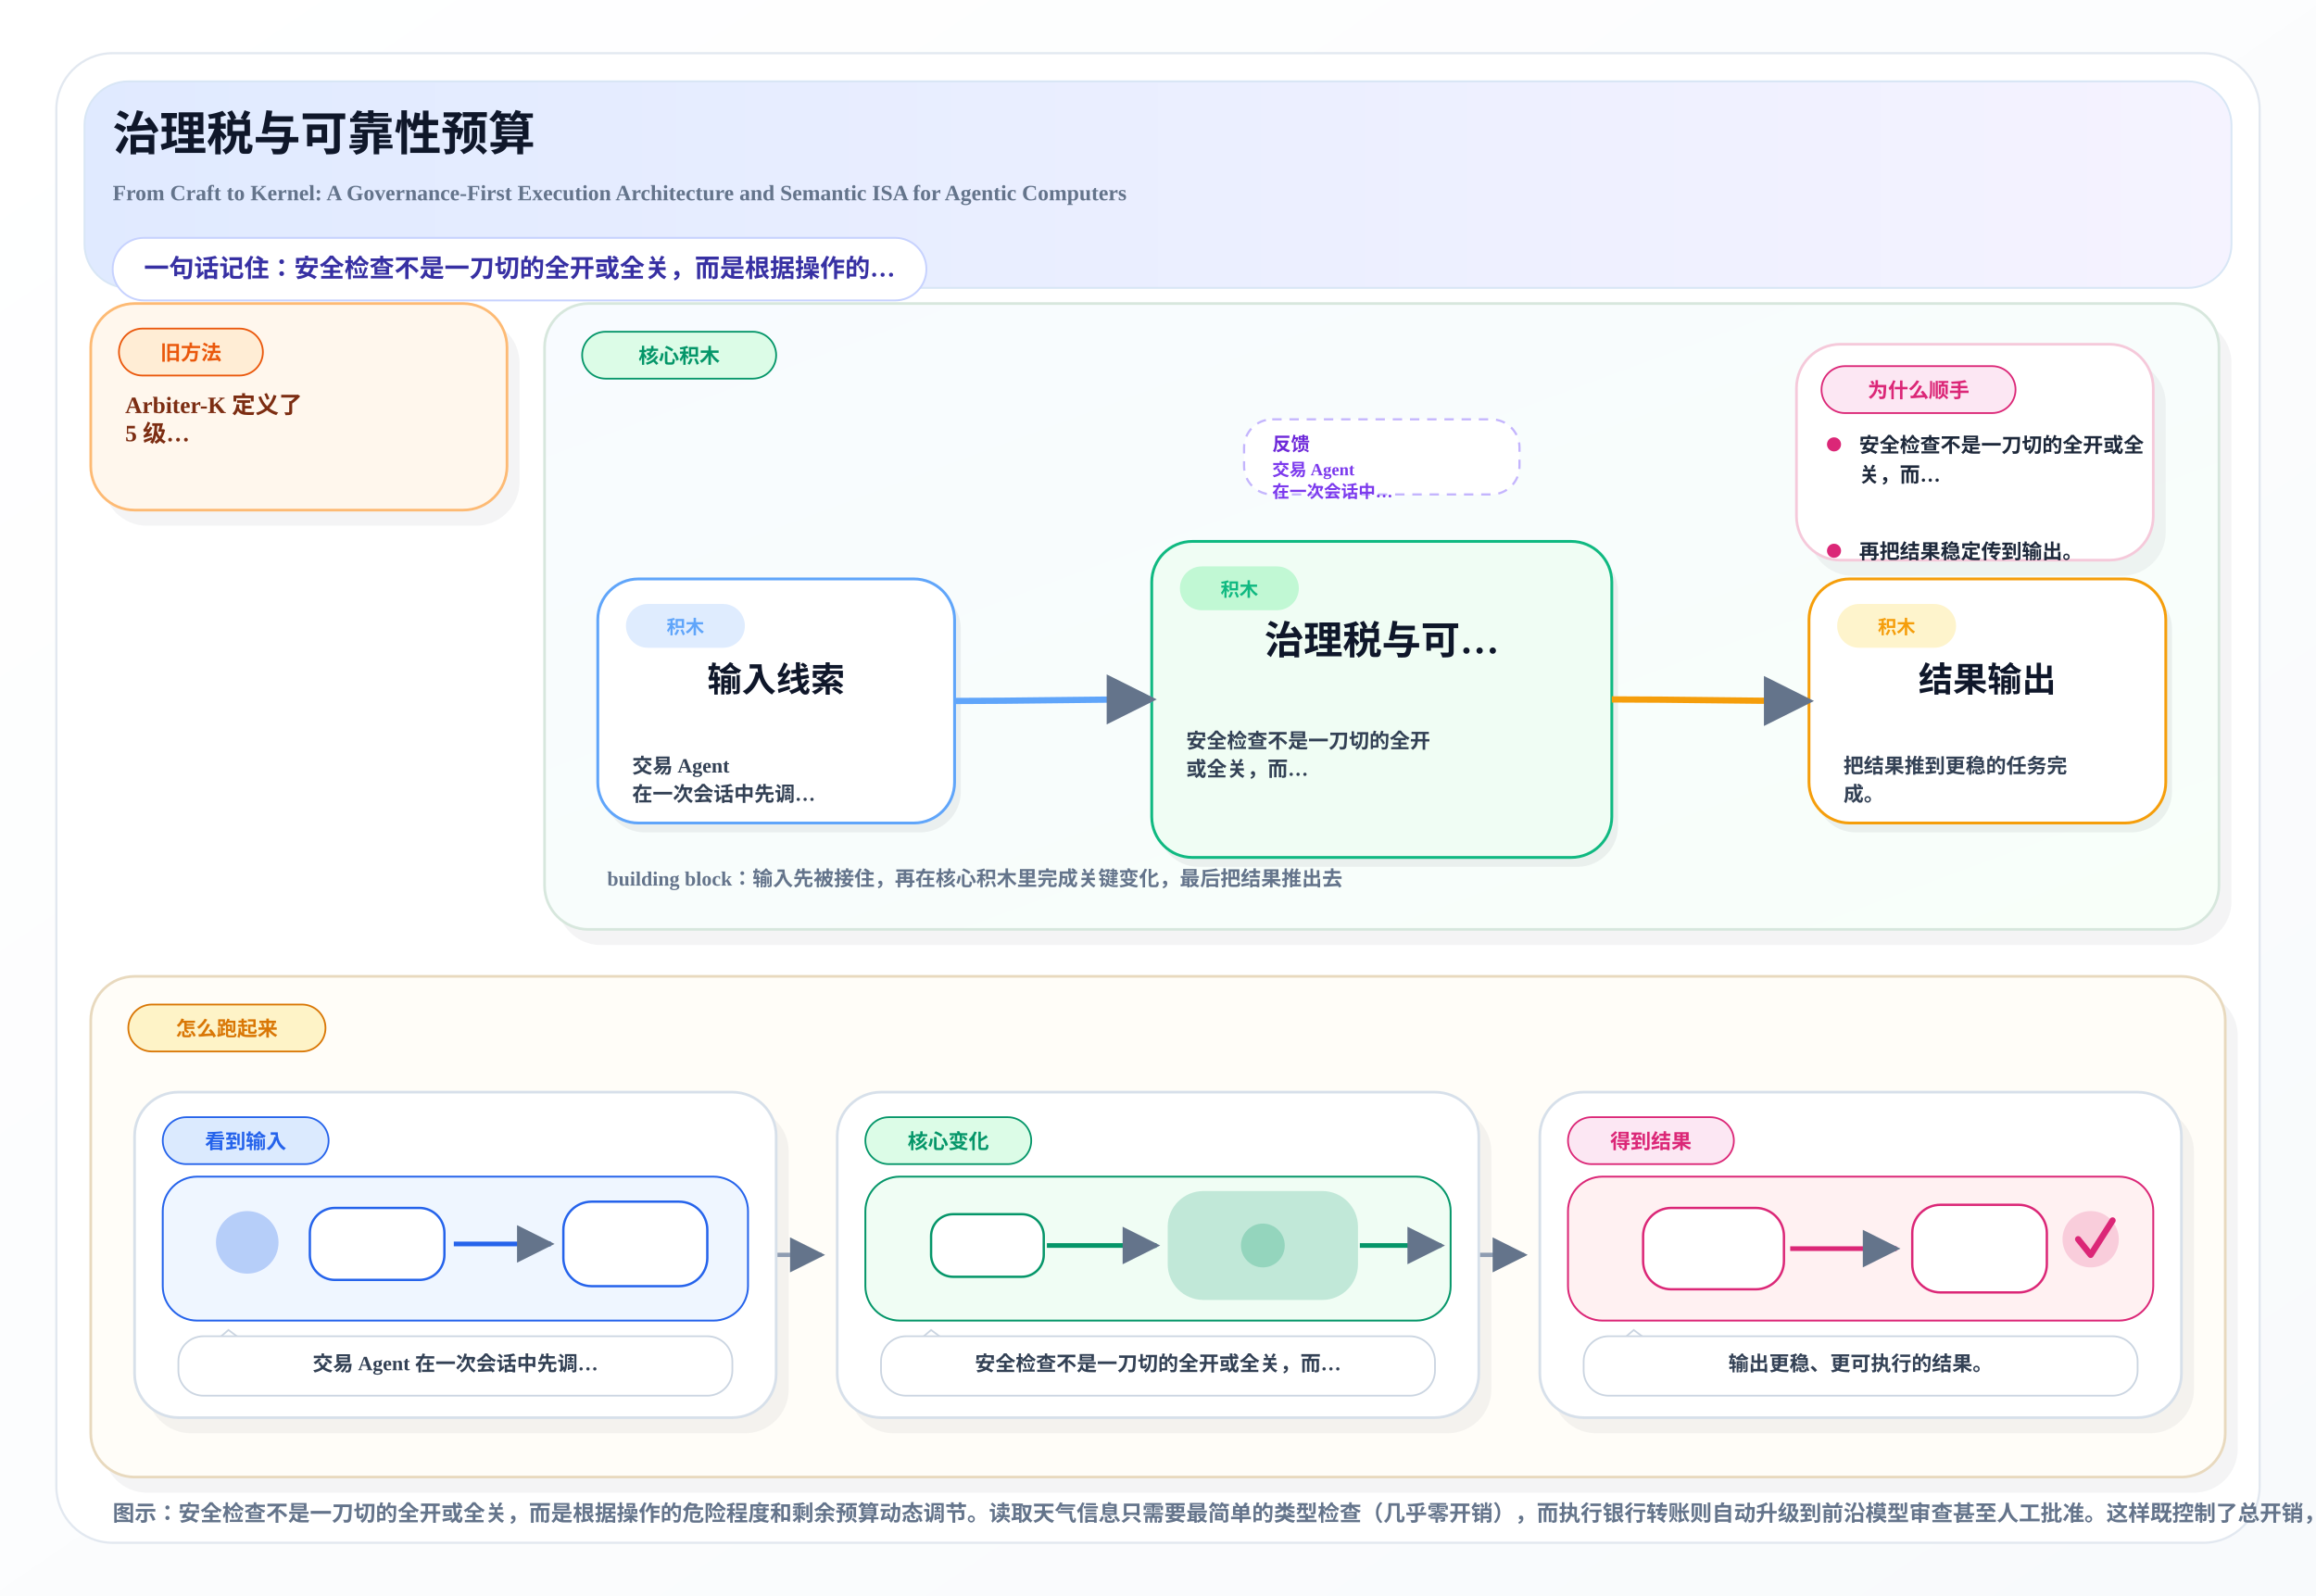
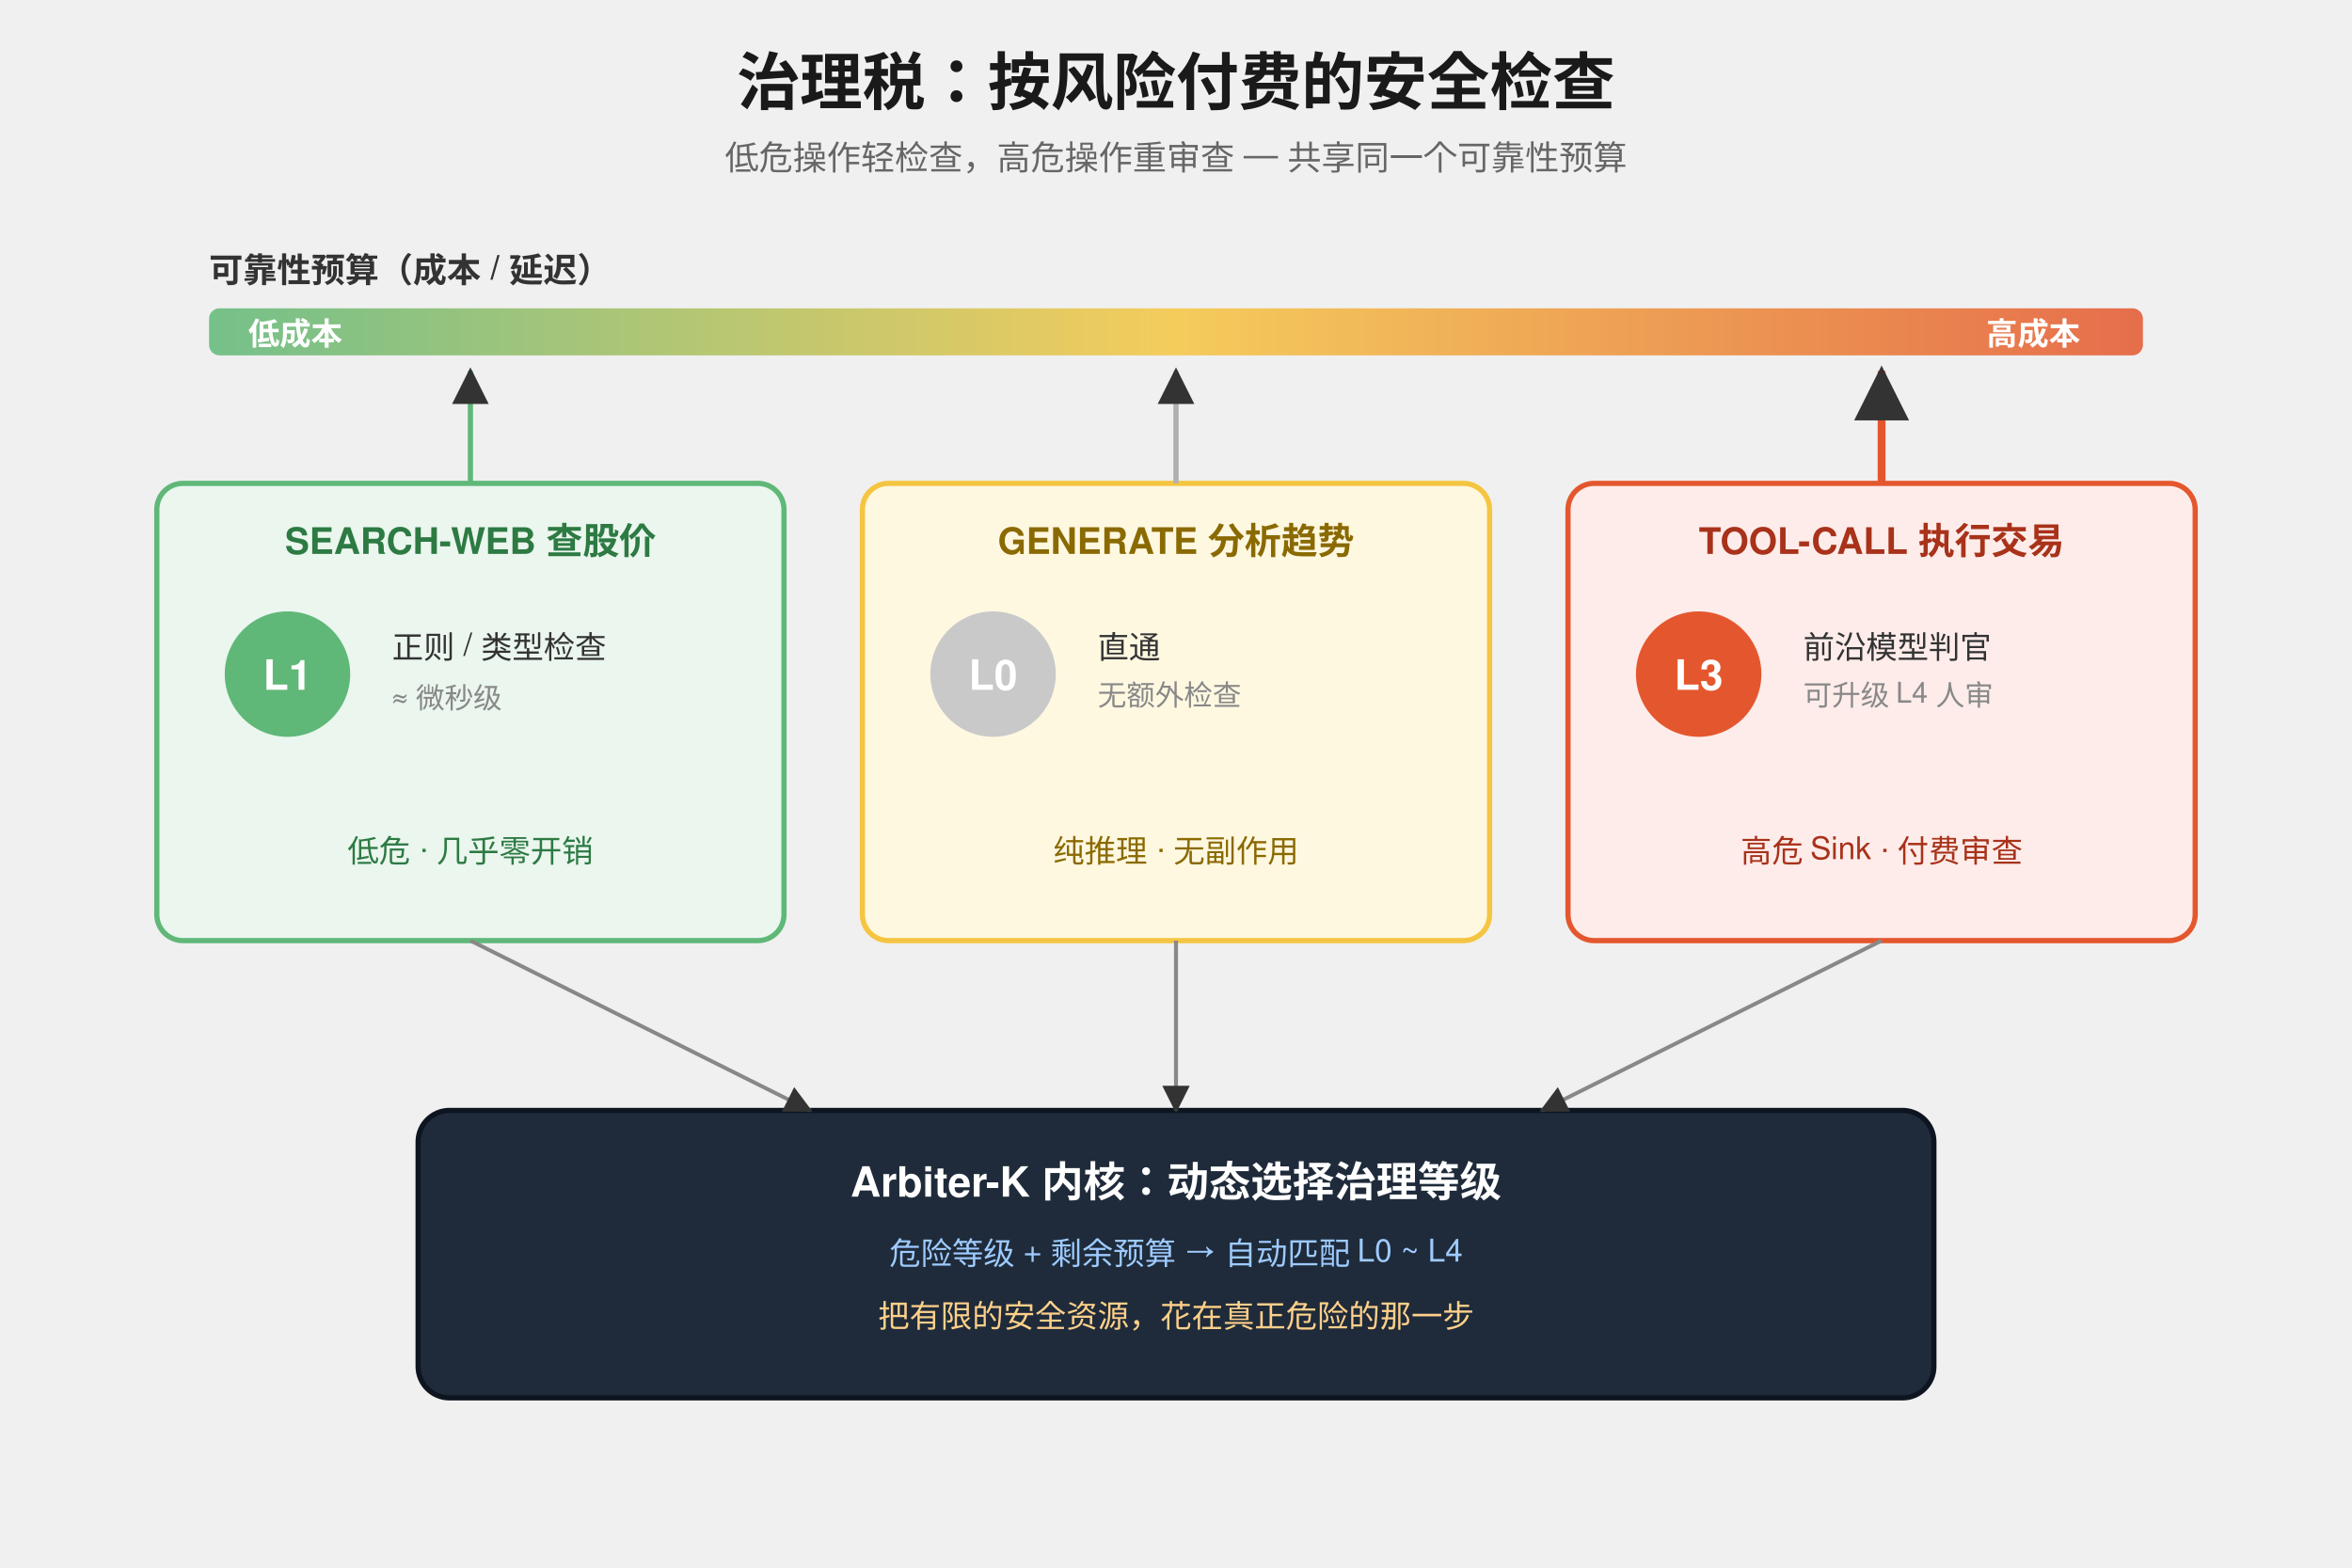
- <svg xmlns="http://www.w3.org/2000/svg" width="1480" height="1020" viewBox="0 0 1480 1020">
+ <svg xmlns="http://www.w3.org/2000/svg" viewBox="0 0 900 600" font-family="Helvetica, Arial, sans-serif">
  <defs>
-     <linearGradient id="pageBg" x1="0%" y1="0%" x2="100%" y2="100%">
-       <stop offset="0%" stop-color="#FFFFFF" />
-       <stop offset="100%" stop-color="#F8FAFC" />
+     <marker id="arrow" viewBox="0 0 10 10" refX="9" refY="5" markerWidth="7" markerHeight="7" orient="auto">
+       <path d="M0,0 L10,5 L0,10 z" fill="#333" />
+     </marker>
+     <linearGradient id="budget" x1="0" x2="1" y1="0" y2="0">
+       <stop offset="0%" stop-color="#5fb878" />
+       <stop offset="50%" stop-color="#f5c542" />
+       <stop offset="100%" stop-color="#e4572e" />
    </linearGradient>
-     <linearGradient id="heroBand" x1="0%" y1="0%" x2="100%" y2="0%">
-       <stop offset="0%" stop-color="#E0EAFF" />
-       <stop offset="100%" stop-color="#F5F3FF" />
-     </linearGradient>
-     <linearGradient id="mainBand" x1="0%" y1="0%" x2="100%" y2="100%">
-       <stop offset="0%" stop-color="#F8FBFF" />
-       <stop offset="100%" stop-color="#F8FFF9" />
-     </linearGradient>
-     <marker id="arrow" viewBox="0 0 10 10" refX="9" refY="5" markerWidth="8" markerHeight="8" orient="auto-start-reverse">
-       <path d="M 0 0 L 10 5 L 0 10 z" fill="#64748B" />
-     </marker>
  </defs>
-   <rect x="0" y="0" width="1480" height="1020" fill="url(#pageBg)" />
-   <rect x="36" y="34" width="1408" height="952" rx="36" fill="#FFFFFF" stroke="#E2E8F0" stroke-width="1.4" />
-   <rect x="54" y="52" width="1372" height="132" rx="28" fill="url(#heroBand)" stroke="#D8E6F5" stroke-width="1.2" />
-   <text x="72" y="96" font-size="30" font-weight="800" fill="#0F172A">治理税与可靠性预算</text>
-   <text x="72" y="128" font-size="14" font-weight="600" fill="#64748B">From Craft to Kernel: A Governance-First Execution Architecture and Semantic ISA for Agentic Computers</text>
-   <rect x="72" y="152" width="520" height="40" rx="20" fill="#FFFFFF" stroke="#C7D2FE" stroke-width="1.2" />
-   <text x="92" y="177" font-size="16" font-weight="700" fill="#3730A3">一句话记住：安全检查不是一刀切的全开或全关，而是根据操作的…</text>
-   <rect x="66.0" y="204.0" width="266.0" height="132.0" rx="28" fill="#0F172A" opacity="0.05" />
-   <rect x="58.0" y="194.0" width="266.0" height="132.0" rx="28" fill="#FFF7ED" stroke="#FDBA74" stroke-width="1.7" />
-   <rect x="76.0" y="210.0" width="92.0" height="30" rx="15" fill="#FFEDD5" stroke="#EA580C" stroke-width="1.1" />
-   <text x="122.0" y="230.0" text-anchor="middle" font-size="13" font-weight="800" fill="#EA580C">旧方法</text>
-   <text x="80.0" y="264.0" font-size="15" font-weight="700" fill="#7C2D12">Arbiter-K 定义了</text>
-   <text x="80.0" y="282.0" font-size="15" font-weight="700" fill="#7C2D12">5 级…</text>
-   <rect x="356.0" y="204.0" width="1070.0" height="400.0" rx="28" fill="#0F172A" opacity="0.05" />
-   <rect x="348.0" y="194.0" width="1070.0" height="400.0" rx="28" fill="url(#mainBand)" stroke="#D7E7DD" stroke-width="1.7" />
-   <rect x="372.0" y="212.0" width="124.0" height="30" rx="15" fill="#DCFCE7" stroke="#059669" stroke-width="1.1" />
-   <text x="434.0" y="232.0" text-anchor="middle" font-size="13" font-weight="800" fill="#059669">核心积木</text>
-   <rect x="795.0" y="268.0" width="176.0" height="48" rx="18" fill="#FFFFFF" stroke="#C4B5FD" stroke-width="1.4" stroke-dasharray="6 5" />
-   <text x="813.0" y="288.0" font-size="12" font-weight="800" fill="#6D28D9">反馈</text>
-   <text x="813.0" y="304.0" font-size="11" font-weight="700" fill="#7C3AED">交易 Agent</text>
-   <text x="813.0" y="318.0" font-size="11" font-weight="700" fill="#7C3AED">在一次会话中…</text>
-   <rect x="1156.0" y="230.0" width="228.0" height="138.0" rx="28" fill="#0F172A" opacity="0.05" />
-   <rect x="1148.0" y="220.0" width="228.0" height="138.0" rx="28" fill="#FFFFFF" stroke="#F5C9DA" stroke-width="1.7" />
-   <rect x="1164.0" y="234.0" width="124.0" height="30" rx="15" fill="#FCE7F3" stroke="#DB2777" stroke-width="1.1" />
-   <text x="1226.0" y="254.0" text-anchor="middle" font-size="13" font-weight="800" fill="#DB2777">为什么顺手</text>
-   <circle cx="1172.0" cy="284.0" r="4.5" fill="#DB2777" />
-   <text x="1188.0" y="289.0" font-size="13" font-weight="600" fill="#1E293B">安全检查不是一刀切的全开或全</text>
-   <text x="1188.0" y="308.0" font-size="13" font-weight="600" fill="#1E293B">关，而…</text>
-   <circle cx="1172.0" cy="352.0" r="4.5" fill="#DB2777" />
-   <text x="1188.0" y="357.0" font-size="13" font-weight="600" fill="#1E293B">再把结果稳定传到输出。</text>
-   <rect x="386.0" y="376.0" width="228.0" height="156.0" rx="26" fill="#0F172A" opacity="0.06" />
-   <rect x="382.0" y="370.0" width="228.0" height="156.0" rx="26" fill="#FFFFFF" stroke="#60A5FA" stroke-width="1.8" />
-   <rect x="400.0" y="386.0" width="76" height="28" rx="14" fill="#DBEAFE" opacity="0.9" />
-   <text x="438.0" y="405.0" text-anchor="middle" font-size="12" font-weight="800" fill="#60A5FA">积木</text>
-   <text x="496.0" y="442.0" text-anchor="middle" font-size="22" font-weight="800" fill="#0F172A">输入线索</text>
-   <text x="404.0" y="494.0" font-size="13" font-weight="600" fill="#334155">交易 Agent</text>
-   <text x="404.0" y="512.0" font-size="13" font-weight="600" fill="#334155">在一次会话中先调…</text>
-   <rect x="740.0" y="352.0" width="294.0" height="202.0" rx="26" fill="#0F172A" opacity="0.06" />
-   <rect x="736.0" y="346.0" width="294.0" height="202.0" rx="26" fill="#F0FDF4" stroke="#10B981" stroke-width="1.8" />
-   <rect x="754.0" y="362.0" width="76" height="28" rx="14" fill="#BBF7D0" opacity="0.9" />
-   <text x="792.0" y="381.0" text-anchor="middle" font-size="12" font-weight="800" fill="#10B981">积木</text>
-   <text x="883.0" y="418.0" text-anchor="middle" font-size="25" font-weight="800" fill="#0F172A">治理税与可…</text>
-   <text x="758.0" y="478.0" font-size="13" font-weight="600" fill="#334155">安全检查不是一刀切的全开</text>
-   <text x="758.0" y="496.0" font-size="13" font-weight="600" fill="#334155">或全关，而…</text>
-   <rect x="1160.0" y="376.0" width="228.0" height="156.0" rx="26" fill="#0F172A" opacity="0.06" />
-   <rect x="1156.0" y="370.0" width="228.0" height="156.0" rx="26" fill="#FFFFFF" stroke="#F59E0B" stroke-width="1.8" />
-   <rect x="1174.0" y="386.0" width="76" height="28" rx="14" fill="#FEF3C7" opacity="0.9" />
-   <text x="1212.0" y="405.0" text-anchor="middle" font-size="12" font-weight="800" fill="#F59E0B">积木</text>
-   <text x="1270.0" y="442.0" text-anchor="middle" font-size="22" font-weight="800" fill="#0F172A">结果输出</text>
-   <text x="1178.0" y="494.0" font-size="13" font-weight="600" fill="#334155">把结果推到更稳的任务完</text>
-   <text x="1178.0" y="512.0" font-size="13" font-weight="600" fill="#334155">成。</text>
-   <path d="M 610.0 448.0 C 652.0 448.0, 694.0 447.0, 736.0 447.0" fill="none" stroke="#60A5FA" stroke-width="4" marker-end="url(#arrow)" />
-   <path d="M 1030.0 447.0 C 1072.0 447.0, 1114.0 448.0, 1156.0 448.0" fill="none" stroke="#F59E0B" stroke-width="4" marker-end="url(#arrow)" />
-   <text x="388.0" y="566.0" font-size="13" font-weight="700" fill="#64748B">building block：输入先被接住，再在核心积木里完成关键变化，最后把结果推出去</text>
-   <rect x="66.0" y="634.0" width="1364.0" height="320.0" rx="28" fill="#0F172A" opacity="0.05" />
-   <rect x="58.0" y="624.0" width="1364.0" height="320.0" rx="28" fill="#FFFDF8" stroke="#E8D9BE" stroke-width="1.7" />
-   <rect x="82.0" y="642.0" width="126.0" height="30" rx="15" fill="#FEF3C7" stroke="#D97706" stroke-width="1.1" />
-   <text x="145.0" y="662.0" text-anchor="middle" font-size="13" font-weight="800" fill="#D97706">怎么跑起来</text>
-   <path d="M 496.0 802.0 C 516.0 802.0, 505.0 802.0, 525.0 802.0" fill="none" stroke="#94A3B8" stroke-width="2.8" marker-end="url(#arrow)" />
-   <path d="M 945.0 802.0 C 965.0 802.0, 954.0 802.0, 974.0 802.0" fill="none" stroke="#94A3B8" stroke-width="2.8" marker-end="url(#arrow)" />
-   <rect x="94.0" y="708.0" width="410.0" height="208.0" rx="28" fill="#0F172A" opacity="0.05" />
-   <rect x="86.0" y="698.0" width="410.0" height="208.0" rx="28" fill="#FFFFFF" stroke="#D7E0EA" stroke-width="1.7" />
-   <rect x="104.0" y="714.0" width="106.0" height="30" rx="15" fill="#DBEAFE" stroke="#2563EB" stroke-width="1.1" />
-   <text x="157.0" y="734.0" text-anchor="middle" font-size="13" font-weight="800" fill="#2563EB">看到输入</text>
-   <rect x="104.0" y="752.0" width="374.0" height="92" rx="22" fill="#EFF6FF" stroke="#2563EB" stroke-width="1.2" />
-   <circle cx="158.0" cy="794.0" r="20" fill="#2563EB" opacity="0.28" />
-   <rect x="198.0" y="772.0" width="86" height="46" rx="16" fill="#FFFFFF" stroke="#2563EB" stroke-width="1.5" />
-   <path d="M 290.0 795.0 C 316.0 795.0, 328.0 795.0, 352.0 795.0" fill="none" stroke="#2563EB" stroke-width="3" marker-end="url(#arrow)" />
-   <rect x="360.0" y="768.0" width="92" height="54" rx="18" fill="#FFFFFF" stroke="#2563EB" stroke-width="1.5" />
-   <path d="M 132.0 862.0 L 146.0 850.0 L 162.0 862.0" fill="#FFFFFF" stroke="#CBD5E1" stroke-width="1.1" />
-   <rect x="114.0" y="854.0" width="354.0" height="38" rx="16" fill="#FFFFFF" stroke="#CBD5E1" stroke-width="1.1" />
-   <text x="291.0" y="876.0" text-anchor="middle" font-size="13" font-weight="700" fill="#334155">交易 Agent 在一次会话中先调…</text>
-   <rect x="543.0" y="708.0" width="410.0" height="208.0" rx="28" fill="#0F172A" opacity="0.05" />
-   <rect x="535.0" y="698.0" width="410.0" height="208.0" rx="28" fill="#FFFFFF" stroke="#D7E0EA" stroke-width="1.7" />
-   <rect x="553.0" y="714.0" width="106.0" height="30" rx="15" fill="#DCFCE7" stroke="#059669" stroke-width="1.1" />
-   <text x="606.0" y="734.0" text-anchor="middle" font-size="13" font-weight="800" fill="#059669">核心变化</text>
-   <rect x="553.0" y="752.0" width="374.0" height="92" rx="22" fill="#F0FDF4" stroke="#059669" stroke-width="1.2" />
-   <rect x="595.0" y="776.0" width="72" height="40" rx="14" fill="#FFFFFF" stroke="#059669" stroke-width="1.5" />
-   <path d="M 669.0 796.0 C 699.0 796.0, 707.0 796.0, 739.0 796.0" fill="none" stroke="#059669" stroke-width="3" marker-end="url(#arrow)" />
-   <rect x="747.0" y="762.0" width="120" height="68" rx="22" fill="#059669" opacity="0.20" stroke="#059669" stroke-width="1.6" />
-   <circle cx="807.0" cy="796.0" r="14" fill="#059669" opacity="0.24" />
-   <path d="M 869.0 796.0 C 891.0 796.0, 899.0 796.0, 921.0 796.0" fill="none" stroke="#059669" stroke-width="3" marker-end="url(#arrow)" />
-   <path d="M 581.0 862.0 L 595.0 850.0 L 611.0 862.0" fill="#FFFFFF" stroke="#CBD5E1" stroke-width="1.1" />
-   <rect x="563.0" y="854.0" width="354.0" height="38" rx="16" fill="#FFFFFF" stroke="#CBD5E1" stroke-width="1.1" />
-   <text x="740.0" y="876.0" text-anchor="middle" font-size="13" font-weight="700" fill="#334155">安全检查不是一刀切的全开或全关，而…</text>
-   <rect x="992.0" y="708.0" width="410.0" height="208.0" rx="28" fill="#0F172A" opacity="0.05" />
-   <rect x="984.0" y="698.0" width="410.0" height="208.0" rx="28" fill="#FFFFFF" stroke="#D7E0EA" stroke-width="1.7" />
-   <rect x="1002.0" y="714.0" width="106.0" height="30" rx="15" fill="#FCE7F3" stroke="#DB2777" stroke-width="1.1" />
-   <text x="1055.0" y="734.0" text-anchor="middle" font-size="13" font-weight="800" fill="#DB2777">得到结果</text>
-   <rect x="1002.0" y="752.0" width="374.0" height="92" rx="22" fill="#FFF1F2" stroke="#DB2777" stroke-width="1.2" />
-   <rect x="1050.0" y="772.0" width="90" height="52" rx="18" fill="#FFFFFF" stroke="#DB2777" stroke-width="1.5" />
-   <path d="M 1144.0 798.0 C 1172.0 798.0, 1186.0 798.0, 1212.0 798.0" fill="none" stroke="#DB2777" stroke-width="3" marker-end="url(#arrow)" />
-   <rect x="1222.0" y="770.0" width="86" height="56" rx="18" fill="#FFFFFF" stroke="#DB2777" stroke-width="1.5" />
-   <circle cx="1336.0" cy="792.0" r="18" fill="#DB2777" opacity="0.18" />
-   <path d="M 1328.0 792.0 L 1336.0 802.0 L 1350.0 780.0" fill="none" stroke="#DB2777" stroke-width="4" stroke-linecap="round" stroke-linejoin="round" />
-   <path d="M 1030.0 862.0 L 1044.0 850.0 L 1060.0 862.0" fill="#FFFFFF" stroke="#CBD5E1" stroke-width="1.1" />
-   <rect x="1012.0" y="854.0" width="354.0" height="38" rx="16" fill="#FFFFFF" stroke="#CBD5E1" stroke-width="1.1" />
-   <text x="1189.0" y="876.0" text-anchor="middle" font-size="13" font-weight="700" fill="#334155">输出更稳、更可执行的结果。</text>
-   <text x="72" y="972" font-size="14" font-weight="600" fill="#64748B">图示：安全检查不是一刀切的全开或全关，而是根据操作的危险程度和剩余预算动态调节。读取天气信息只需要最简单的类型检查（几乎零开销），而执行银行转账则自动升级到前沿模型审查甚至人工批准。这样既控制了总开销，又把安全资源集中在最需要的地方。</text>
+   <text x="450" y="40" text-anchor="middle" font-size="24" font-weight="bold" fill="#1a1a1a">治理税：按风险付费的安全检查</text>
+   <text x="450" y="65" text-anchor="middle" font-size="13" fill="#666">低危操作轻检查，高危操作重审查 — 共享同一个可靠性预算</text>
+   <text x="80" y="108" font-size="13" fill="#333" font-weight="bold">可靠性预算（成本 / 延迟）</text>
+   <rect x="80" y="118" width="740" height="18" rx="4" fill="url(#budget)" opacity="0.85" />
+   <text x="95" y="132" font-size="12" fill="#fff" font-weight="bold">低成本</text>
+   <text x="760" y="132" font-size="12" fill="#fff" font-weight="bold">高成本</text>
+   <g>
+     <rect x="60" y="185" width="240" height="175" rx="10" fill="#eaf6ee" stroke="#5fb878" stroke-width="2" />
+     <text x="180" y="212" text-anchor="middle" font-size="14" font-weight="bold" fill="#2d7a43">SEARCH-WEB 查股价</text>
+     <circle cx="110" cy="258" r="24" fill="#5fb878" />
+     <text x="110" y="264" text-anchor="middle" font-size="16" font-weight="bold" fill="#fff">L1</text>
+     <text x="150" y="252" font-size="12" fill="#333">正则 / 类型检查</text>
+     <text x="150" y="270" font-size="11" fill="#888">≈ 微秒级</text>
+     <text x="180" y="330" text-anchor="middle" font-size="12" fill="#2d7a43">低危 · 几乎零开销</text>
+   </g>
+   <g>
+     <rect x="330" y="185" width="240" height="175" rx="10" fill="#fff8e1" stroke="#f5c542" stroke-width="2" />
+     <text x="450" y="212" text-anchor="middle" font-size="14" font-weight="bold" fill="#8a6a00">GENERATE 分析趋势</text>
+     <circle cx="380" cy="258" r="24" fill="#c9c9c9" />
+     <text x="380" y="264" text-anchor="middle" font-size="16" font-weight="bold" fill="#fff">L0</text>
+     <text x="420" y="252" font-size="12" fill="#333">直通</text>
+     <text x="420" y="270" font-size="11" fill="#888">无额外检查</text>
+     <text x="450" y="330" text-anchor="middle" font-size="12" fill="#8a6a00">纯推理 · 无副作用</text>
+   </g>
+   <g>
+     <rect x="600" y="185" width="240" height="175" rx="10" fill="#fdecea" stroke="#e4572e" stroke-width="2" />
+     <text x="720" y="212" text-anchor="middle" font-size="14" font-weight="bold" fill="#a8321a">TOOL-CALL 执行交易</text>
+     <circle cx="650" cy="258" r="24" fill="#e4572e" />
+     <text x="650" y="264" text-anchor="middle" font-size="16" font-weight="bold" fill="#fff">L3</text>
+     <text x="690" y="252" font-size="12" fill="#333">前沿模型判官</text>
+     <text x="690" y="270" font-size="11" fill="#888">可升级 L4 人审</text>
+     <text x="720" y="330" text-anchor="middle" font-size="12" fill="#a8321a">高危 Sink · 付费审查</text>
+   </g>
+   <path d="M180,185 L180,142" stroke="#5fb878" stroke-width="2" fill="none" marker-end="url(#arrow)" />
+   <path d="M450,185 L450,142" stroke="#b0b0b0" stroke-width="2" fill="none" marker-end="url(#arrow)" />
+   <path d="M720,185 L720,142" stroke="#e4572e" stroke-width="3" fill="none" marker-end="url(#arrow)" />
+   <rect x="160" y="425" width="580" height="110" rx="12" fill="#1f2b3a" stroke="#0d1520" stroke-width="2" />
+   <text x="450" y="458" text-anchor="middle" font-size="16" font-weight="bold" fill="#fff">Arbiter-K 内核：动态选择治理等级</text>
+   <text x="450" y="484" text-anchor="middle" font-size="12" fill="#9ecbff">危险等级 + 剩余预算 → 自动匹配 L0 ~ L4</text>
+   <text x="450" y="508" text-anchor="middle" font-size="12" fill="#ffd08a">把有限的安全资源，花在真正危险的那一步</text>
+   <path d="M180,360 L310,425" stroke="#888" stroke-width="1.5" fill="none" marker-end="url(#arrow)" />
+   <path d="M450,360 L450,425" stroke="#888" stroke-width="1.5" fill="none" marker-end="url(#arrow)" />
+   <path d="M720,360 L590,425" stroke="#888" stroke-width="1.5" fill="none" marker-end="url(#arrow)" />
</svg>
